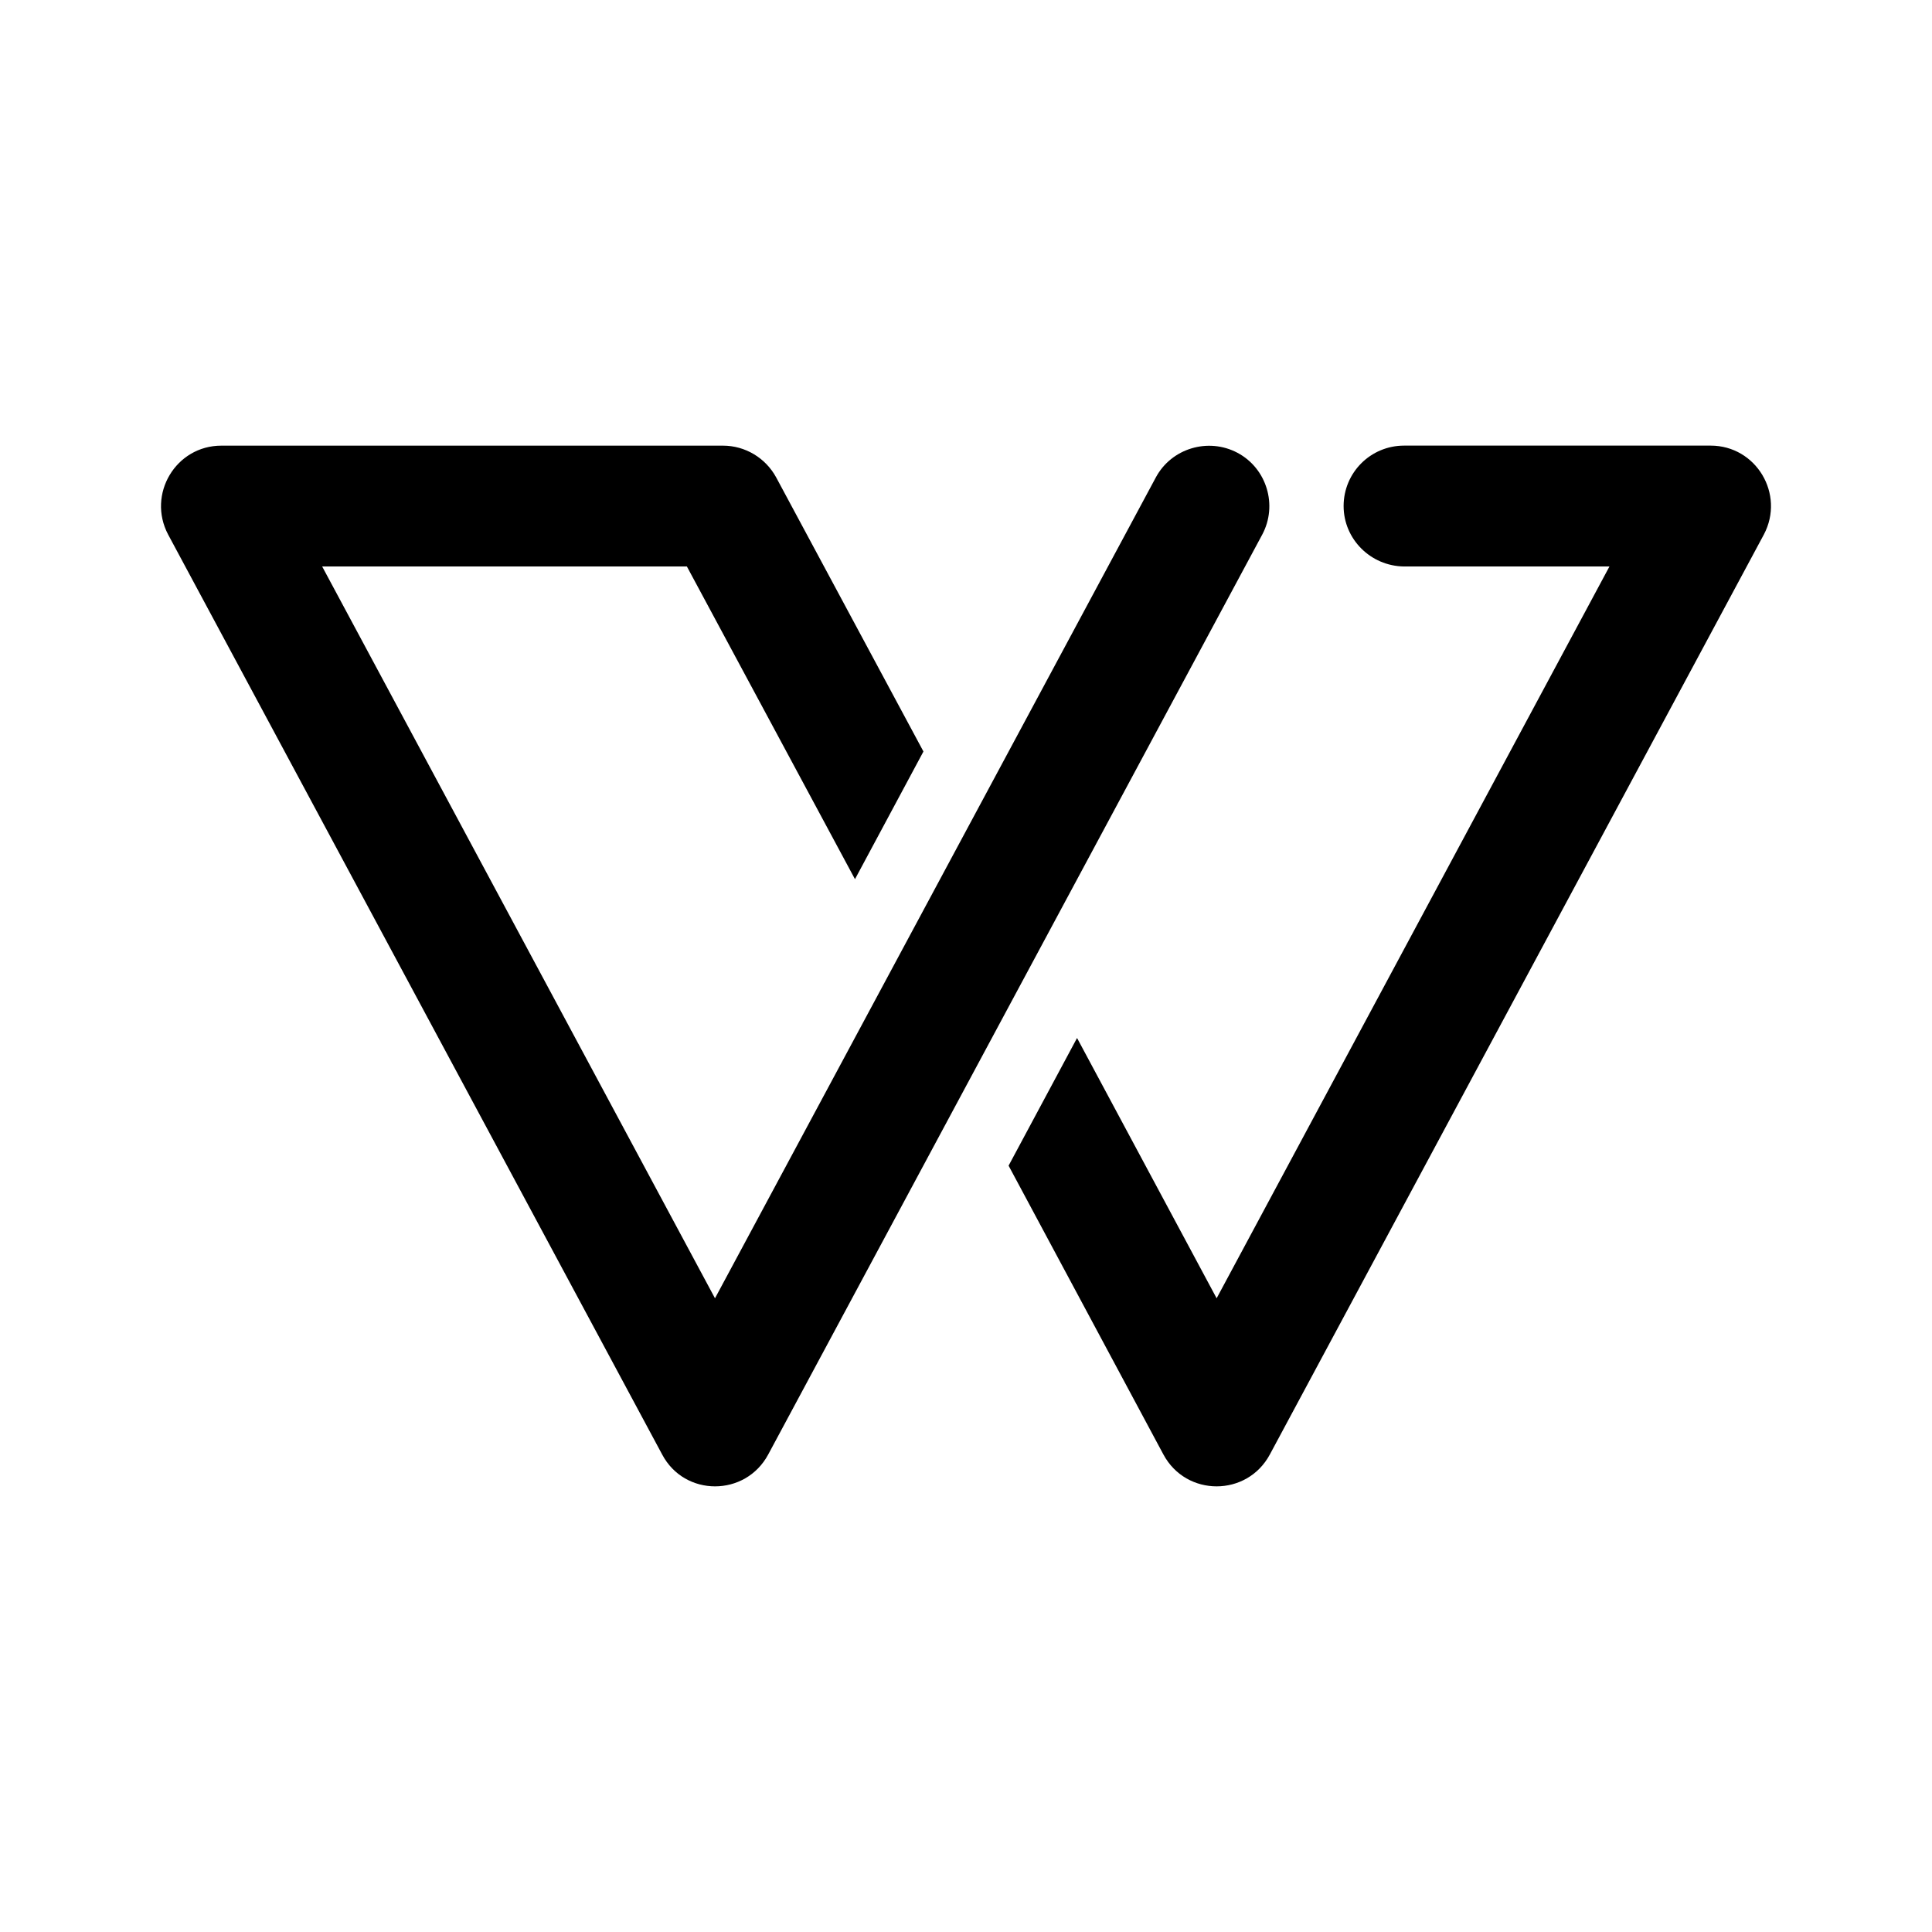
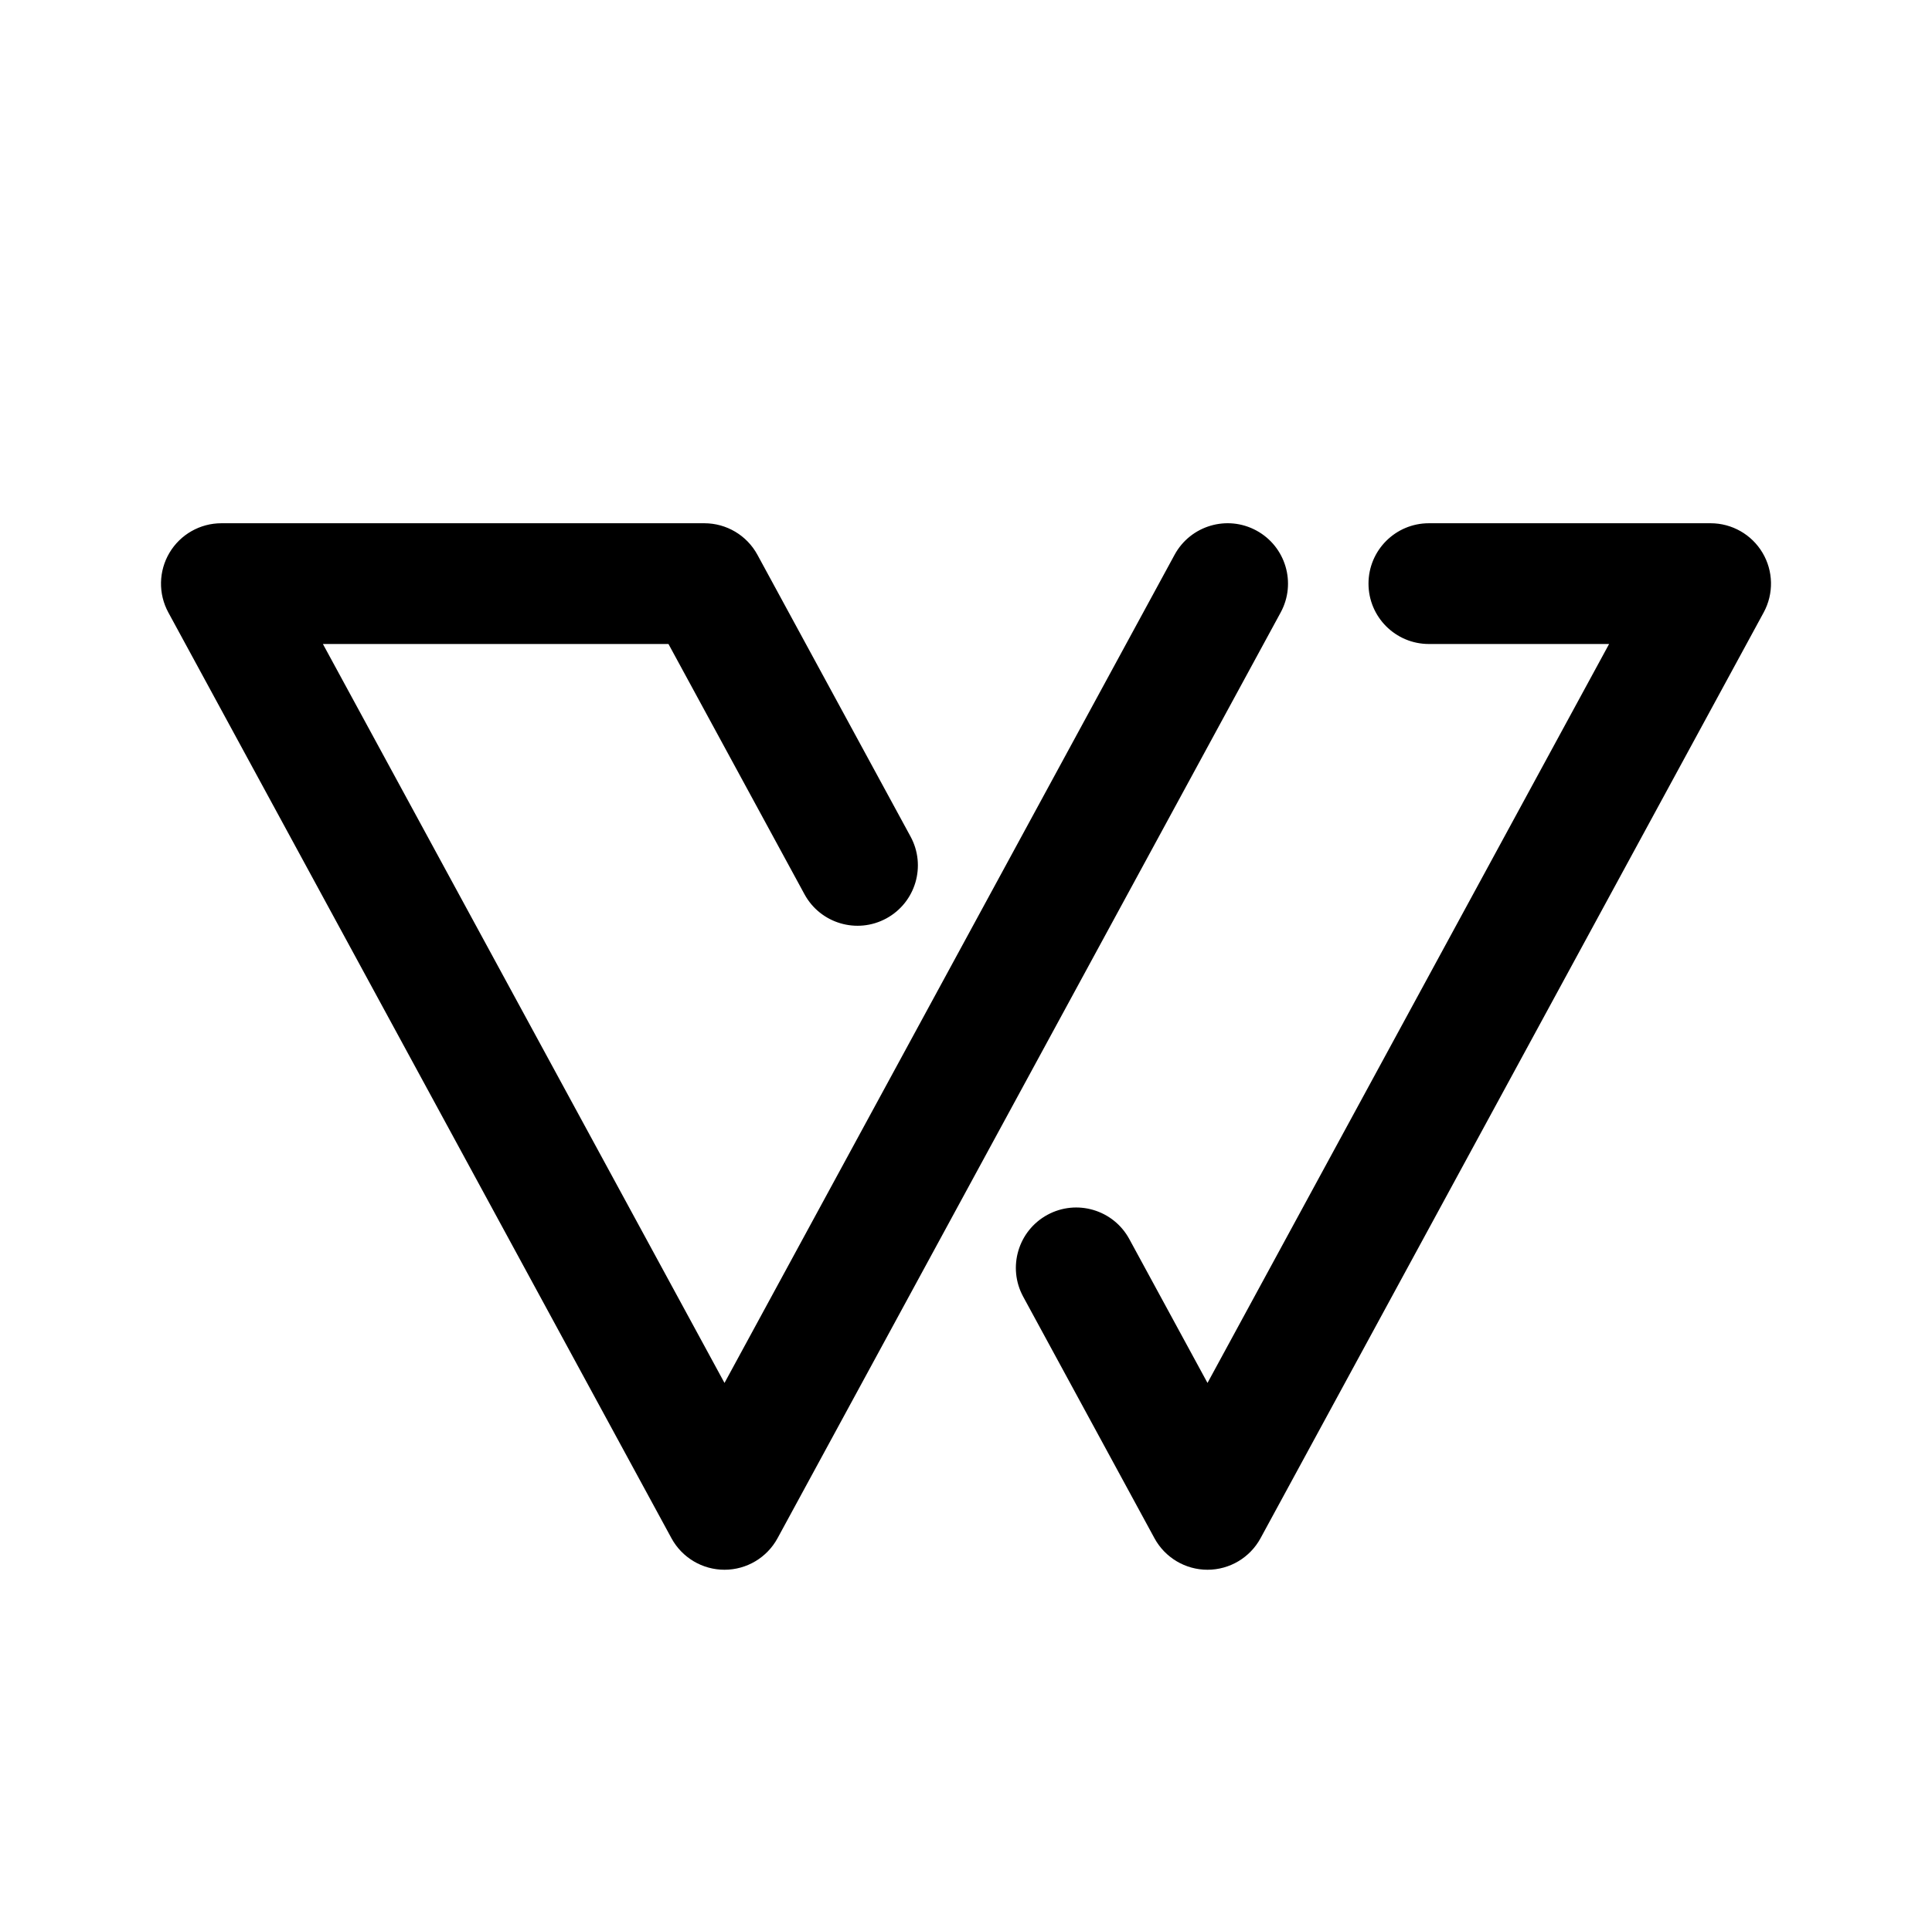
- <svg xmlns="http://www.w3.org/2000/svg" width="192" height="192" viewBox="0 0 50.8 50.8" version="1.1" id="svg8">
-   <defs id="defs2">
-     <marker orient="auto" refY="0" refX="0" id="Arrow1Lend" style="overflow:visible">
-       <path id="path844" d="M 0,0 5,-5 -12.5,0 5,5 Z" style="fill-rule:evenodd;stroke:#000000;stroke-width:1pt" transform="matrix(-0.8,0,0,-0.8,-10,0)" />
-     </marker>
-     <marker orient="auto" refY="0" refX="0" id="Arrow1Lstart" style="overflow:visible">
-       <path id="path841" d="M 0,0 5,-5 -12.5,0 5,5 Z" style="fill-rule:evenodd;stroke:#000000;stroke-width:1pt" transform="matrix(0.8,0,0,0.8,10,0)" />
-     </marker>
-     <pattern y="0" x="0" height="6" width="6" patternUnits="userSpaceOnUse" id="EMFhbasepattern" />
-     <pattern y="0" x="0" height="6" width="6" patternUnits="userSpaceOnUse" id="EMFhbasepattern-1" />
-     <pattern y="0" x="0" height="6" width="6" patternUnits="userSpaceOnUse" id="EMFhbasepattern-6" />
-     <pattern y="0" x="0" height="6" width="6" patternUnits="userSpaceOnUse" id="EMFhbasepattern-15" />
-     <pattern y="0" x="0" height="6" width="6" patternUnits="userSpaceOnUse" id="EMFhbasepattern-17" />
-     <pattern y="0" x="0" height="6" width="6" patternUnits="userSpaceOnUse" id="EMFhbasepattern-2" />
-     <pattern y="0" x="0" height="6" width="6" patternUnits="userSpaceOnUse" id="EMFhbasepattern-3" />
-     <pattern y="0" x="0" height="6" width="6" patternUnits="userSpaceOnUse" id="EMFhbasepattern-61" />
-     <pattern y="0" x="0" height="6" width="6" patternUnits="userSpaceOnUse" id="EMFhbasepattern-4" />
-     <pattern y="0" x="0" height="6" width="6" patternUnits="userSpaceOnUse" id="EMFhbasepattern-37" />
-     <pattern y="0" x="0" height="6" width="6" patternUnits="userSpaceOnUse" id="EMFhbasepattern-12" />
-     <pattern y="0" x="0" height="6" width="6" patternUnits="userSpaceOnUse" id="EMFhbasepattern-44" />
-     <pattern y="0" x="0" height="6" width="6" patternUnits="userSpaceOnUse" id="EMFhbasepattern-5" />
-     <pattern y="0" x="0" height="6" width="6" patternUnits="userSpaceOnUse" id="EMFhbasepattern-157" />
-     <pattern y="0" x="0" height="6" width="6" patternUnits="userSpaceOnUse" id="EMFhbasepattern-7" />
-     <pattern y="0" x="0" height="6" width="6" patternUnits="userSpaceOnUse" id="EMFhbasepattern-8" />
-     <pattern y="0" x="0" height="6" width="6" patternUnits="userSpaceOnUse" id="EMFhbasepattern-43" />
-     <pattern y="0" x="0" height="6" width="6" patternUnits="userSpaceOnUse" id="EMFhbasepattern-63" />
-     <pattern y="0" x="0" height="6" width="6" patternUnits="userSpaceOnUse" id="EMFhbasepattern-82" />
-     <pattern y="0" x="0" height="6" width="6" patternUnits="userSpaceOnUse" id="EMFhbasepattern-70" />
-     <pattern y="0" x="0" height="6" width="6" patternUnits="userSpaceOnUse" id="EMFhbasepattern-46" />
-     <pattern y="0" x="0" height="6" width="6" patternUnits="userSpaceOnUse" id="EMFhbasepattern-465" />
-     <pattern y="0" x="0" height="6" width="6" patternUnits="userSpaceOnUse" id="EMFhbasepattern-30" />
-     <pattern y="0" x="0" height="6" width="6" patternUnits="userSpaceOnUse" id="EMFhbasepattern-9" />
-     <pattern y="0" x="0" height="6" width="6" patternUnits="userSpaceOnUse" id="EMFhbasepattern-79" />
-     <pattern y="0" x="0" height="6" width="6" patternUnits="userSpaceOnUse" id="EMFhbasepattern-59" />
-     <pattern y="0" x="0" height="6" width="6" patternUnits="userSpaceOnUse" id="EMFhbasepattern-74" />
-     <pattern y="0" x="0" height="6" width="6" patternUnits="userSpaceOnUse" id="EMFhbasepattern-50" />
-     <pattern y="0" x="0" height="6" width="6" patternUnits="userSpaceOnUse" id="EMFhbasepattern-54" />
-     <pattern y="0" x="0" height="6" width="6" patternUnits="userSpaceOnUse" id="EMFhbasepattern-32" />
-     <pattern y="0" x="0" height="6" width="6" patternUnits="userSpaceOnUse" id="EMFhbasepattern-26" />
-     <pattern y="0" x="0" height="6" width="6" patternUnits="userSpaceOnUse" id="EMFhbasepattern-83" />
-     <pattern y="0" x="0" height="6" width="6" patternUnits="userSpaceOnUse" id="EMFhbasepattern-73" />
-     <pattern y="0" x="0" height="6" width="6" patternUnits="userSpaceOnUse" id="EMFhbasepattern-328" />
-     <pattern y="0" x="0" height="6" width="6" patternUnits="userSpaceOnUse" id="EMFhbasepattern-0" />
-     <pattern y="0" x="0" height="6" width="6" patternUnits="userSpaceOnUse" id="EMFhbasepattern-85" />
-     <pattern y="0" x="0" height="6" width="6" patternUnits="userSpaceOnUse" id="EMFhbasepattern-84" />
-     <pattern y="0" x="0" height="6" width="6" patternUnits="userSpaceOnUse" id="EMFhbasepattern-06" />
-     <pattern y="0" x="0" height="6" width="6" patternUnits="userSpaceOnUse" id="EMFhbasepattern-81" />
-     <pattern y="0" x="0" height="6" width="6" patternUnits="userSpaceOnUse" id="EMFhbasepattern-33" />
-     <pattern y="0" x="0" height="6" width="6" patternUnits="userSpaceOnUse" id="EMFhbasepattern-703" />
-     <pattern y="0" x="0" height="6" width="6" patternUnits="userSpaceOnUse" id="EMFhbasepattern-610" />
-     <pattern y="0" x="0" height="6" width="6" patternUnits="userSpaceOnUse" id="EMFhbasepattern-18" />
-     <pattern y="0" x="0" height="6" width="6" patternUnits="userSpaceOnUse" id="EMFhbasepattern-72" />
-     <pattern y="0" x="0" height="6" width="6" patternUnits="userSpaceOnUse" id="EMFhbasepattern-55" />
-     <pattern y="0" x="0" height="6" width="6" patternUnits="userSpaceOnUse" id="EMFhbasepattern-66" />
-     <pattern y="0" x="0" height="6" width="6" patternUnits="userSpaceOnUse" id="EMFhbasepattern-663" />
-     <pattern y="0" x="0" height="6" width="6" patternUnits="userSpaceOnUse" id="EMFhbasepattern-51" />
-     <pattern y="0" x="0" height="6" width="6" patternUnits="userSpaceOnUse" id="EMFhbasepattern-555" />
-     <pattern y="0" x="0" height="6" width="6" patternUnits="userSpaceOnUse" id="EMFhbasepattern-701" />
-     <pattern y="0" x="0" height="6" width="6" patternUnits="userSpaceOnUse" id="EMFhbasepattern-824" />
-     <pattern y="0" x="0" height="6" width="6" patternUnits="userSpaceOnUse" id="EMFhbasepattern-814" />
-     <pattern y="0" x="0" height="6" width="6" patternUnits="userSpaceOnUse" id="EMFhbasepattern-58" />
-     <pattern id="EMFhbasepattern-52" patternUnits="userSpaceOnUse" width="6" height="6" x="0" y="0" />
-     <pattern id="EMFhbasepattern-744" patternUnits="userSpaceOnUse" width="6" height="6" x="0" y="0" />
-     <pattern id="EMFhbasepattern-371" patternUnits="userSpaceOnUse" width="6" height="6" x="0" y="0" />
-     <pattern id="EMFhbasepattern-799" patternUnits="userSpaceOnUse" width="6" height="6" x="0" y="0" />
-     <pattern id="EMFhbasepattern-35" patternUnits="userSpaceOnUse" width="6" height="6" x="0" y="0" />
-     <pattern id="EMFhbasepattern-3289" patternUnits="userSpaceOnUse" width="6" height="6" x="0" y="0" />
-     <pattern id="EMFhbasepattern-613" patternUnits="userSpaceOnUse" width="6" height="6" x="0" y="0" />
-     <pattern id="EMFhbasepattern-39" patternUnits="userSpaceOnUse" width="6" height="6" x="0" y="0" />
-     <pattern id="EMFhbasepattern-94" patternUnits="userSpaceOnUse" width="6" height="6" x="0" y="0" />
-     <pattern id="EMFhbasepattern-21" patternUnits="userSpaceOnUse" width="6" height="6" x="0" y="0" />
-     <pattern id="EMFhbasepattern-506" patternUnits="userSpaceOnUse" width="6" height="6" x="0" y="0" />
-     <pattern id="EMFhbasepattern-88" patternUnits="userSpaceOnUse" width="6" height="6" x="0" y="0" />
-     <pattern id="EMFhbasepattern-14" patternUnits="userSpaceOnUse" width="6" height="6" x="0" y="0" />
-     <pattern id="EMFhbasepattern-323" patternUnits="userSpaceOnUse" width="6" height="6" x="0" y="0" />
-     <pattern id="EMFhbasepattern-7449" patternUnits="userSpaceOnUse" width="6" height="6" x="0" y="0" />
-     <pattern id="EMFhbasepattern-53" patternUnits="userSpaceOnUse" width="6" height="6" x="0" y="0" />
-     <pattern id="EMFhbasepattern-731" patternUnits="userSpaceOnUse" width="6" height="6" x="0" y="0" />
-     <pattern id="EMFhbasepattern-446" patternUnits="userSpaceOnUse" width="6" height="6" x="0" y="0" />
-     <pattern id="EMFhbasepattern-159" patternUnits="userSpaceOnUse" width="6" height="6" x="0" y="0" />
-     <pattern id="EMFhbasepattern-530" patternUnits="userSpaceOnUse" width="6" height="6" x="0" y="0" />
-     <pattern id="EMFhbasepattern-5554" patternUnits="userSpaceOnUse" width="6" height="6" x="0" y="0" />
-     <pattern id="EMFhbasepattern-68" patternUnits="userSpaceOnUse" width="6" height="6" x="0" y="0" />
-     <pattern id="EMFhbasepattern-395" patternUnits="userSpaceOnUse" width="6" height="6" x="0" y="0" />
-     <pattern id="EMFhbasepattern-550" patternUnits="userSpaceOnUse" width="6" height="6" x="0" y="0" />
-     <pattern id="EMFhbasepattern-10" patternUnits="userSpaceOnUse" width="6" height="6" x="0" y="0" />
-     <pattern id="EMFhbasepattern-07" patternUnits="userSpaceOnUse" width="6" height="6" x="0" y="0" />
-     <pattern id="EMFhbasepattern-45" patternUnits="userSpaceOnUse" width="6" height="6" x="0" y="0" />
-     <pattern id="EMFhbasepattern-064" patternUnits="userSpaceOnUse" width="6" height="6" x="0" y="0" />
-     <pattern id="EMFhbasepattern-702" patternUnits="userSpaceOnUse" width="6" height="6" x="0" y="0" />
-     <pattern id="EMFhbasepattern-741" patternUnits="userSpaceOnUse" width="6" height="6" x="0" y="0" />
-     <pattern id="EMFhbasepattern-334" patternUnits="userSpaceOnUse" width="6" height="6" x="0" y="0" />
-     <pattern id="EMFhbasepattern-75" patternUnits="userSpaceOnUse" width="6" height="6" x="0" y="0" />
-     <pattern id="EMFhbasepattern-108" patternUnits="userSpaceOnUse" width="6" height="6" x="0" y="0" />
-     <pattern id="EMFhbasepattern-02" patternUnits="userSpaceOnUse" width="6" height="6" x="0" y="0" />
-     <pattern id="EMFhbasepattern-539" patternUnits="userSpaceOnUse" width="6" height="6" x="0" y="0" />
-     <pattern id="EMFhbasepattern-62" patternUnits="userSpaceOnUse" width="6" height="6" x="0" y="0" />
-     <pattern id="EMFhbasepattern-309" patternUnits="userSpaceOnUse" width="6" height="6" x="0" y="0" />
-     <pattern id="EMFhbasepattern-95" patternUnits="userSpaceOnUse" width="6" height="6" x="0" y="0" />
-     <pattern id="EMFhbasepattern-959" patternUnits="userSpaceOnUse" width="6" height="6" x="0" y="0" />
-   </defs>
-   <g id="layer2">
-     <path style="fill:#000000;fill-opacity:1;fill-rule:evenodd;stroke:none;stroke-width:0.265" d="m 26.52,30.65 4.07,7.593 c 0.6,1.119 2.2,1.119 2.8,0 L 46.379,14.055 c 0.56,-1.059 -0.2,-2.338 -1.4,-2.338 h -8.06 c -0.88,0 -1.59,0.709 -1.59,1.589 0,0.869 0.71,1.579 1.59,1.589 h 5.4 L 31.99,34.137 28.32,27.293 Z m 6.67,-16.595 c 0.41,-0.769 0.12,-1.738 -0.65,-2.148 -0.77,-0.41 -1.74,-0.12 -2.15,0.649 L 18.8,34.137 8.471,14.895 h 9.59 l 4.42,8.222 1.8,-3.357 -3.87,-7.203 C 20.13,12.037 19.59,11.718 19.01,11.718 H 5.821 c -1.2,0 -1.96,1.279 -1.4,2.338 L 17.41,38.243 c 0.59,1.119 2.19,1.119 2.79,0 z" id="path1142" />
-   </g>
+ <svg xmlns="http://www.w3.org/2000/svg" width="192" height="192" viewBox="0 0 192 192" fill="none">
+   <path d="M22 58V52C19.884 52 17.924 53.115 16.843 54.933C15.761 56.752 15.718 59.006 16.728 60.865L22 58ZM72 150L66.728 152.865C67.778 154.797 69.801 156 72 156C74.199 156 76.222 154.797 77.272 152.865L72 150ZM70 58L75.272 55.135C74.222 53.203 72.199 52 70 52V58ZM79.946 88.865C81.528 91.777 85.171 92.854 88.082 91.272C90.994 89.689 92.072 86.046 90.489 83.135L79.946 88.865ZM127.272 60.865C128.854 57.954 127.777 54.311 124.865 52.728C121.954 51.146 118.311 52.223 116.728 55.135L127.272 60.865ZM170 58L175.272 60.865C176.282 59.006 176.239 56.752 175.157 54.933C174.076 53.115 172.116 52 170 52V58ZM120 150L114.728 152.865C115.778 154.797 117.801 156 120 156C122.199 156 124.222 154.797 125.272 152.865L120 150ZM142 52C138.686 52 136 54.686 136 58C136 61.314 138.686 64 142 64V52ZM112.228 123.135C110.646 120.223 107.003 119.146 104.091 120.728C101.18 122.311 100.102 125.954 101.685 128.865L112.228 123.135ZM16.728 60.865L66.728 152.865L77.272 147.135L27.272 55.135L16.728 60.865ZM22 64H70V52H22V64ZM64.728 60.865L79.946 88.865L90.489 83.135L75.272 55.135L64.728 60.865ZM116.728 55.135L66.728 147.135L77.272 152.865L127.272 60.865L116.728 55.135ZM164.728 55.135L114.728 147.135L125.272 152.865L175.272 60.865L164.728 55.135ZM170 52H142V64H170V52ZM101.685 128.865L114.728 152.865L125.272 147.135L112.228 123.135L101.685 128.865Z" fill="black" />
</svg>
